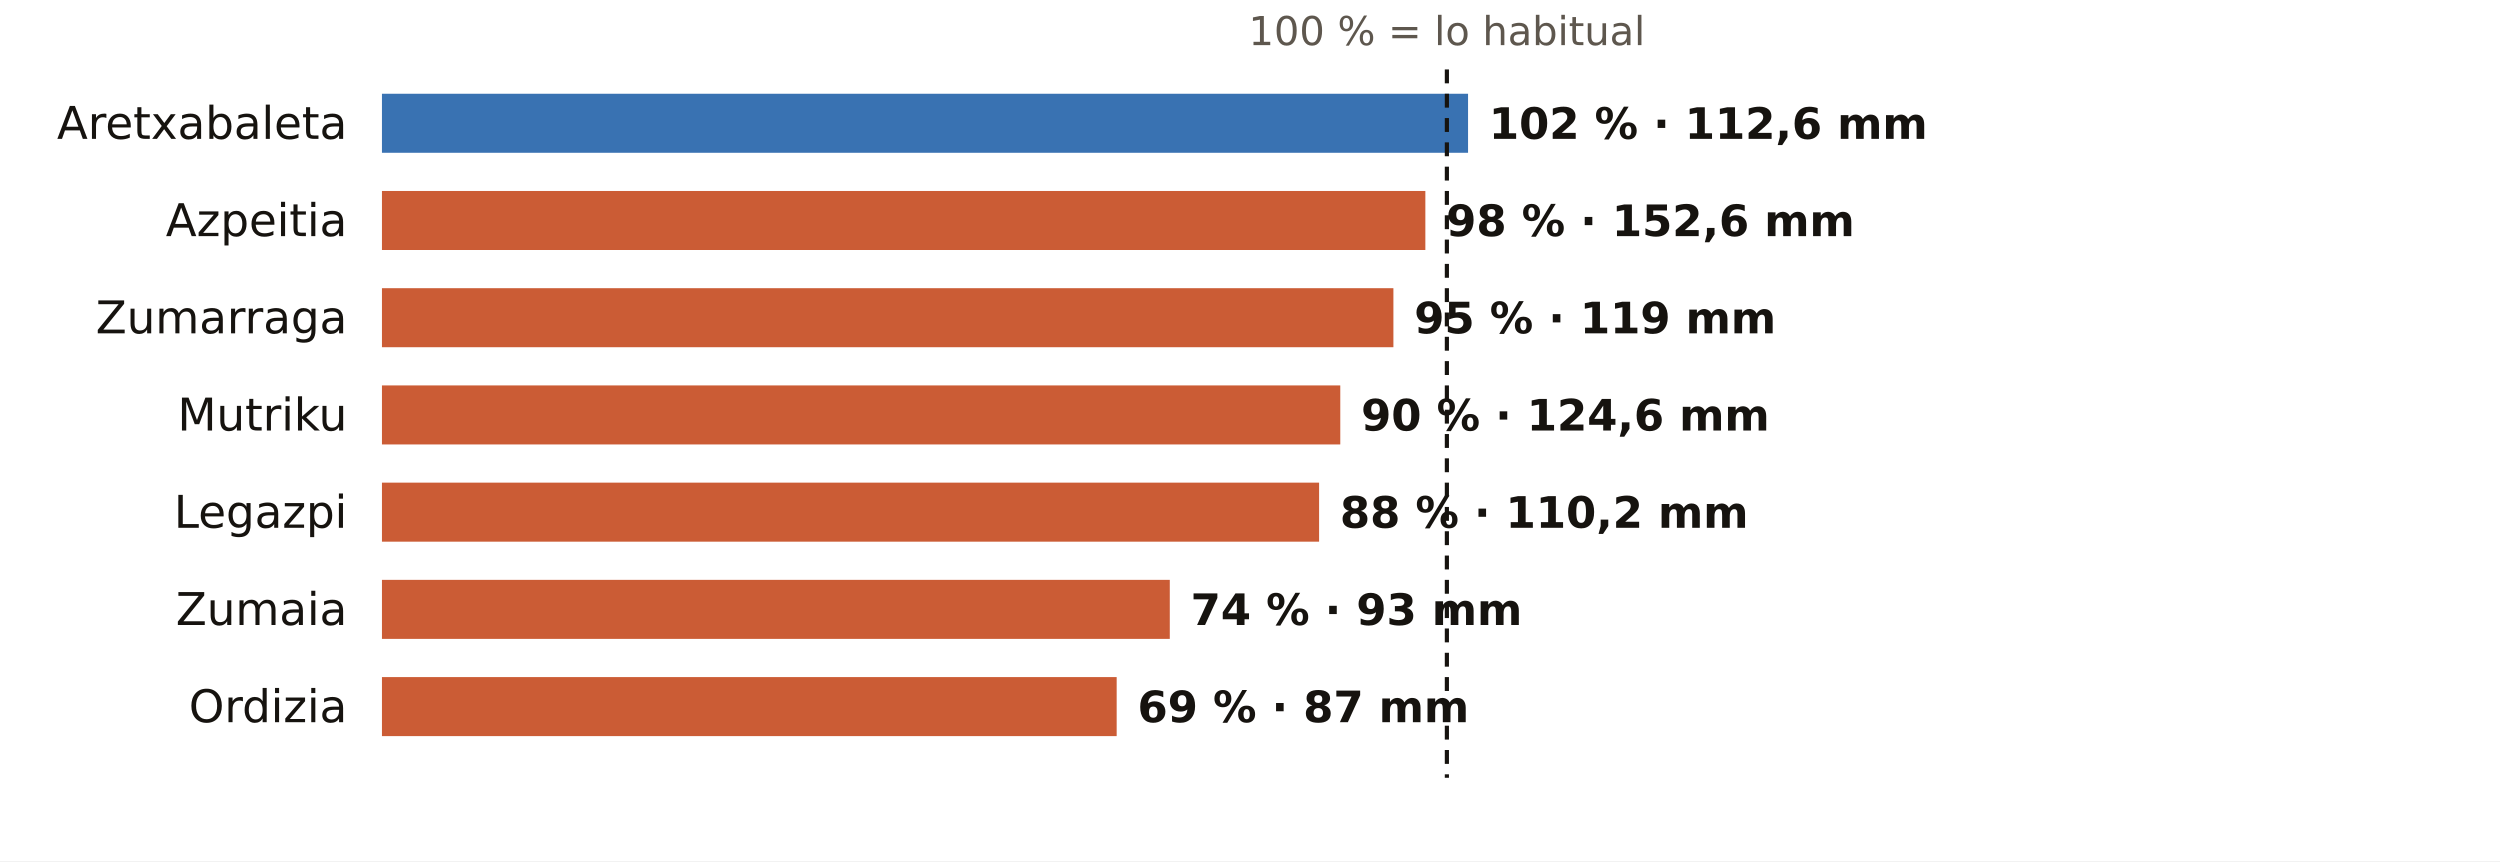
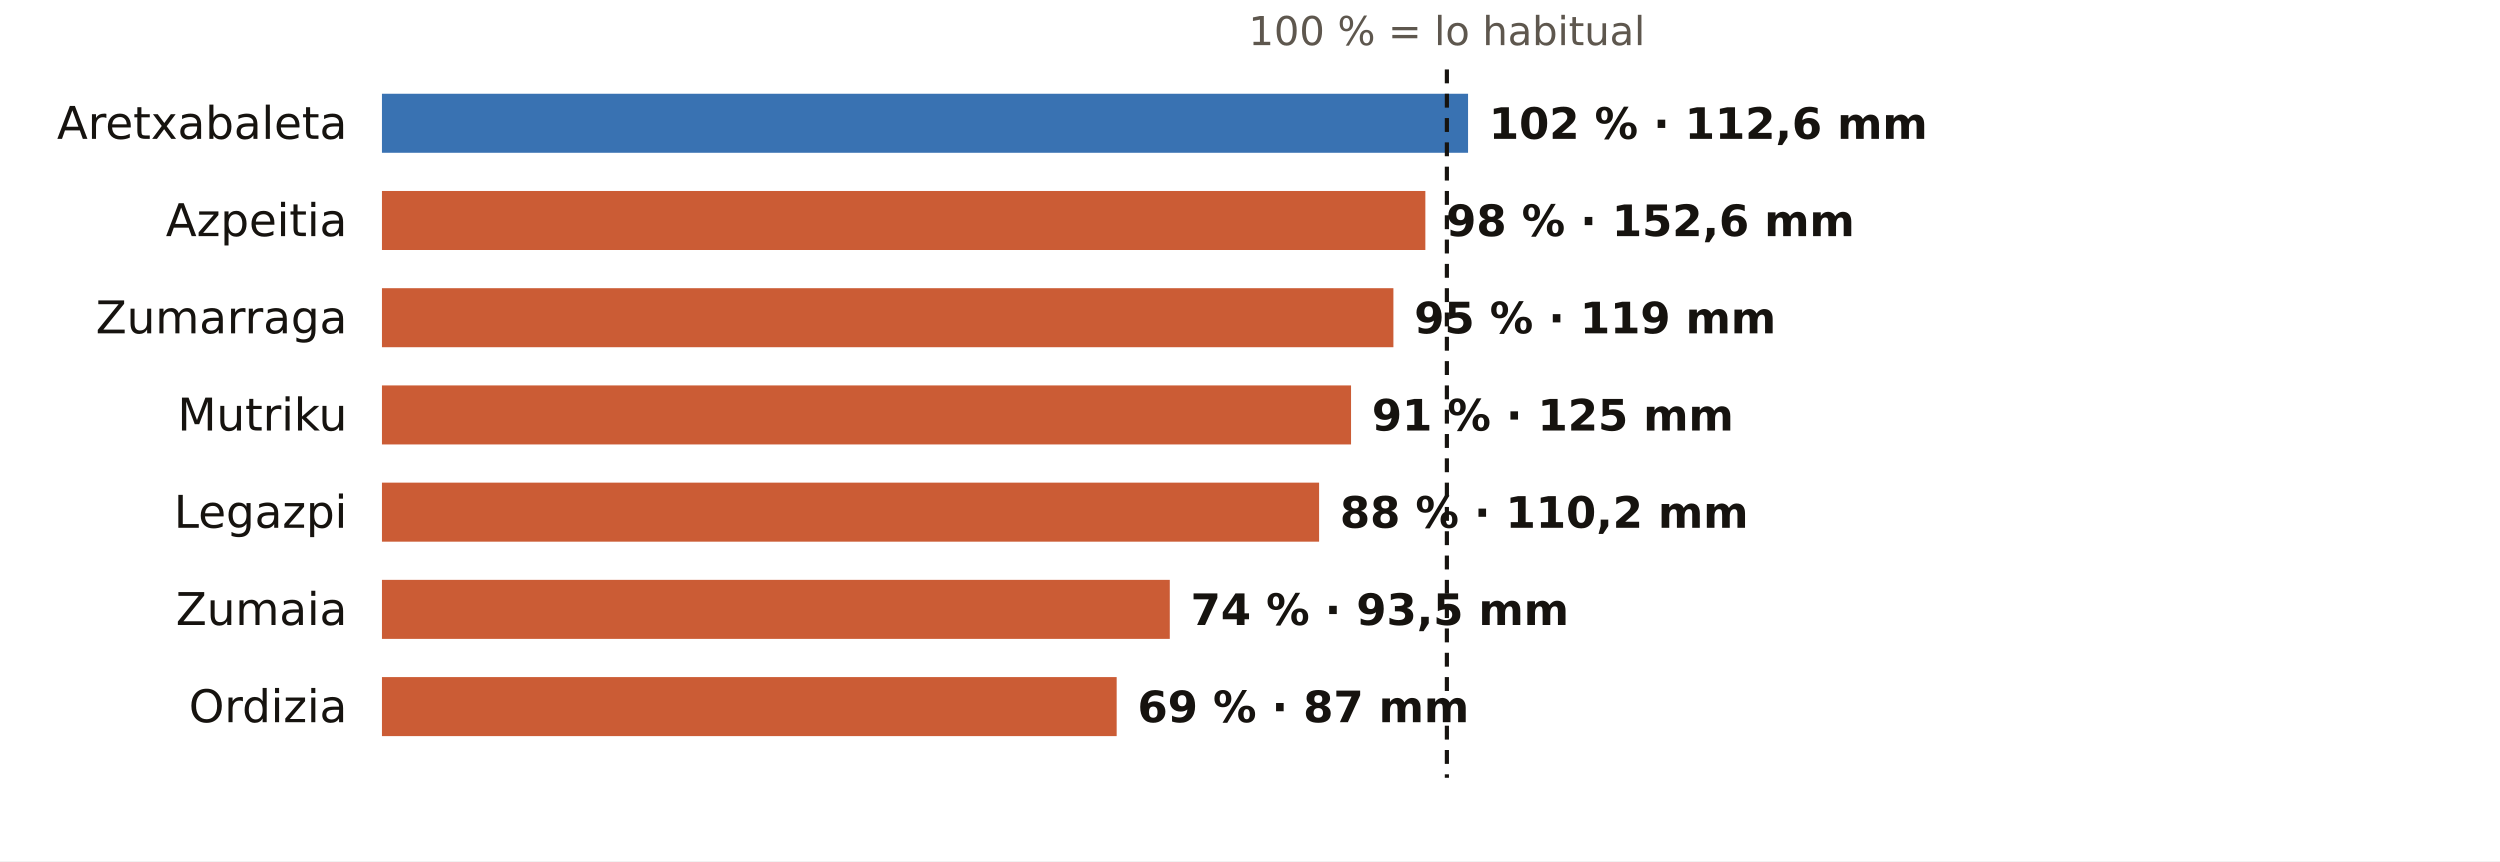
<svg xmlns="http://www.w3.org/2000/svg" viewBox="0 0 720 248" width="720" height="248" role="img" aria-label="El otoño en los pluviómetros de AEMET de Gipuzkoa: % de lo habitual">
  <rect width="720" height="248" fill="#FFFFFF" />
  <text x="416.7" y="13.0" font-size="11.5" fill="#5E574E" text-anchor="middle" font-weight="400" font-family="Public Sans, DejaVu Sans, Arial, sans-serif">100 % = lo habitual</text>
  <text x="100.0" y="40.0" font-size="13" fill="#16130F" text-anchor="end" font-weight="500" font-family="Public Sans, DejaVu Sans, Arial, sans-serif">Aretxabaleta</text>
  <rect x="110" y="27" width="312.8" height="17" fill="#1F5FA8" opacity="0.88" />
  <text x="428.8" y="40.0" font-size="12.5" fill="#16130F" text-anchor="start" font-weight="600" font-family="Public Sans, DejaVu Sans, Arial, sans-serif">102 % · 112,6 mm</text>
  <text x="100.0" y="68.0" font-size="13" fill="#16130F" text-anchor="end" font-weight="500" font-family="Public Sans, DejaVu Sans, Arial, sans-serif">Azpeitia</text>
  <rect x="110" y="55" width="300.5" height="17" fill="#C4461A" opacity="0.88" />
  <text x="416.5" y="68.0" font-size="12.5" fill="#16130F" text-anchor="start" font-weight="600" font-family="Public Sans, DejaVu Sans, Arial, sans-serif">98 % · 152,6 mm</text>
  <text x="100.0" y="96.0" font-size="13" fill="#16130F" text-anchor="end" font-weight="500" font-family="Public Sans, DejaVu Sans, Arial, sans-serif">Zumarraga</text>
  <rect x="110" y="83" width="291.3" height="17" fill="#C4461A" opacity="0.88" />
  <text x="407.3" y="96.0" font-size="12.5" fill="#16130F" text-anchor="start" font-weight="600" font-family="Public Sans, DejaVu Sans, Arial, sans-serif">95 % · 119 mm</text>
  <text x="100.0" y="124.0" font-size="13" fill="#16130F" text-anchor="end" font-weight="500" font-family="Public Sans, DejaVu Sans, Arial, sans-serif">Mutriku</text>
-   <rect x="110" y="111" width="276.0" height="17" fill="#C4461A" opacity="0.88" />
-   <text x="392.0" y="124.0" font-size="12.5" fill="#16130F" text-anchor="start" font-weight="600" font-family="Public Sans, DejaVu Sans, Arial, sans-serif">90 % · 124,6 mm</text>
+   <rect x="110" y="111" width="279.1" height="17" fill="#C4461A" opacity="0.88" />
+   <text x="395.1" y="124.0" font-size="12.5" fill="#16130F" text-anchor="start" font-weight="600" font-family="Public Sans, DejaVu Sans, Arial, sans-serif">91 % · 125 mm</text>
  <text x="100.0" y="152.0" font-size="13" fill="#16130F" text-anchor="end" font-weight="500" font-family="Public Sans, DejaVu Sans, Arial, sans-serif">Legazpi</text>
  <rect x="110" y="139" width="269.9" height="17" fill="#C4461A" opacity="0.88" />
  <text x="385.9" y="152.0" font-size="12.5" fill="#16130F" text-anchor="start" font-weight="600" font-family="Public Sans, DejaVu Sans, Arial, sans-serif">88 % · 110,2 mm</text>
  <text x="100.0" y="180.0" font-size="13" fill="#16130F" text-anchor="end" font-weight="500" font-family="Public Sans, DejaVu Sans, Arial, sans-serif">Zumaia</text>
  <rect x="110" y="167" width="226.9" height="17" fill="#C4461A" opacity="0.88" />
-   <text x="342.9" y="180.0" font-size="12.5" fill="#16130F" text-anchor="start" font-weight="600" font-family="Public Sans, DejaVu Sans, Arial, sans-serif">74 % · 93 mm</text>
+   <text x="342.9" y="180.0" font-size="12.5" fill="#16130F" text-anchor="start" font-weight="600" font-family="Public Sans, DejaVu Sans, Arial, sans-serif">74 % · 93,5 mm</text>
  <text x="100.0" y="208.0" font-size="13" fill="#16130F" text-anchor="end" font-weight="500" font-family="Public Sans, DejaVu Sans, Arial, sans-serif">Ordizia</text>
  <rect x="110" y="195" width="211.6" height="17" fill="#C4461A" opacity="0.88" />
  <text x="327.6" y="208.0" font-size="12.5" fill="#16130F" text-anchor="start" font-weight="600" font-family="Public Sans, DejaVu Sans, Arial, sans-serif">69 % · 87 mm</text>
  <line x1="416.7" x2="416.7" y1="20" y2="224" stroke="#16130F" stroke-width="1.2" stroke-dasharray="4 3" />
</svg>
